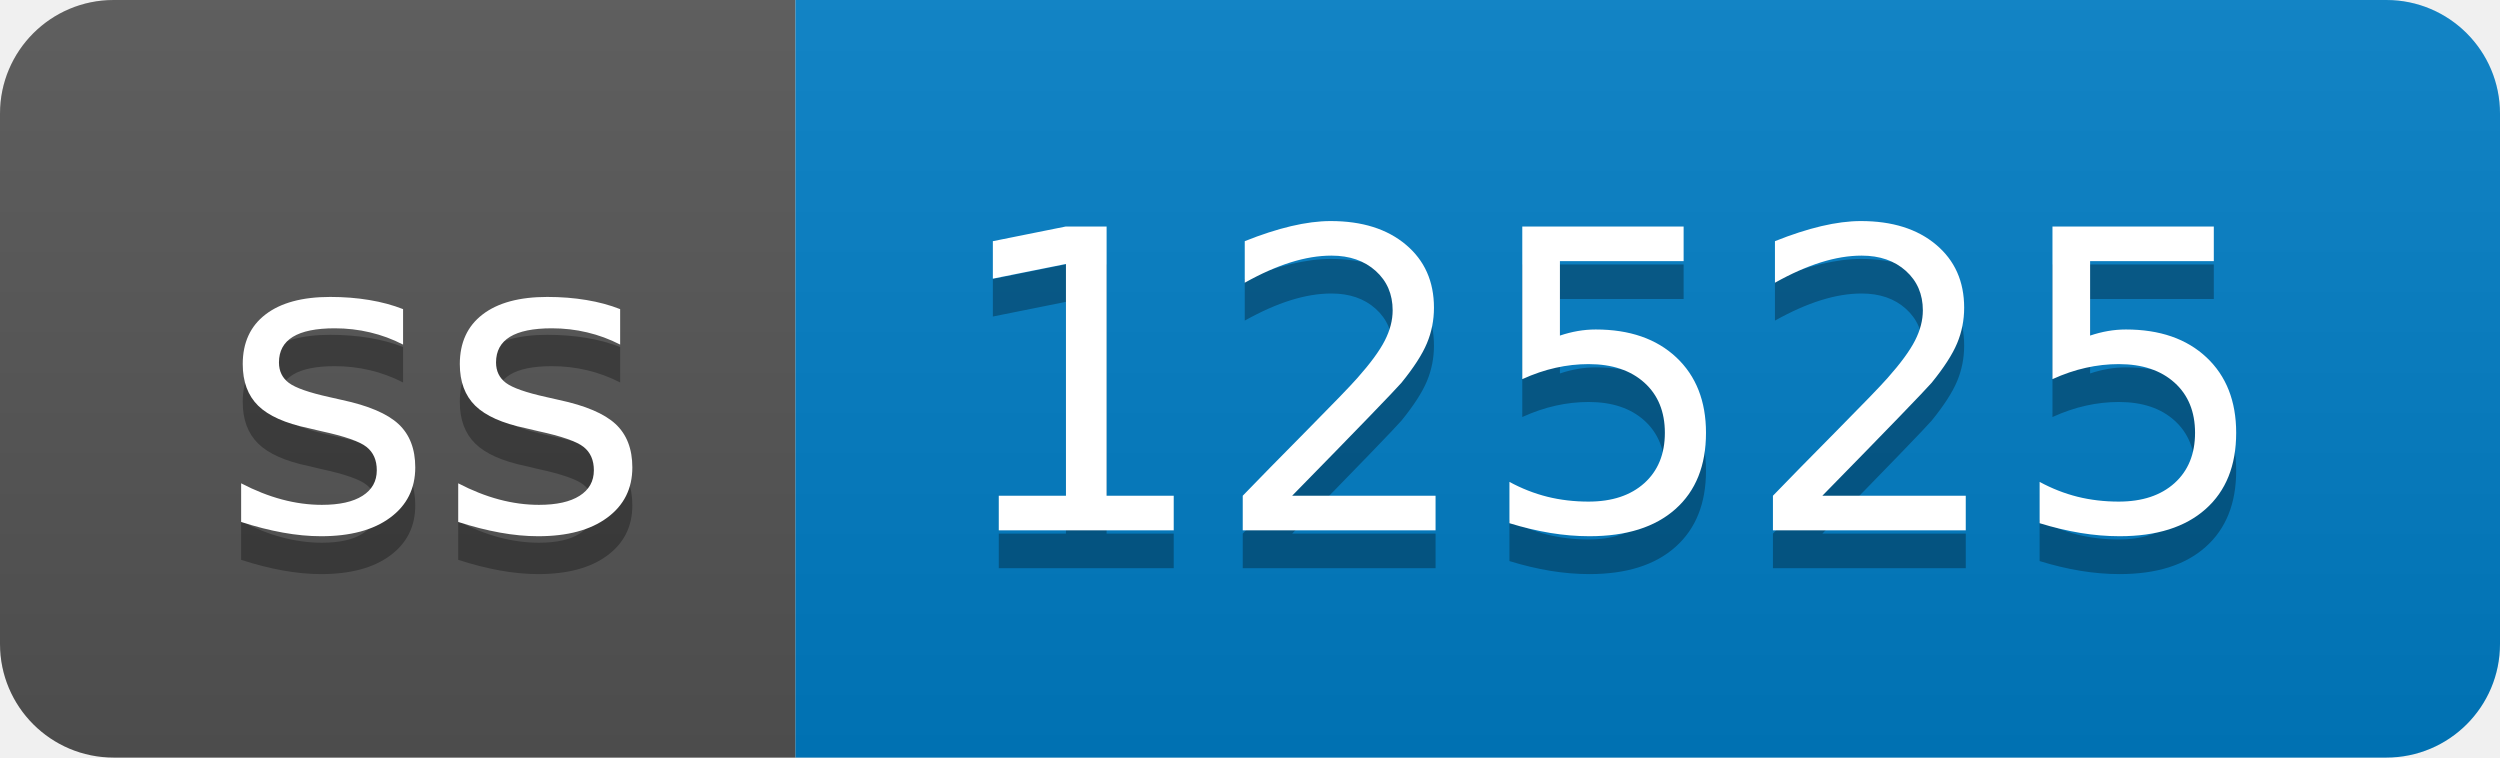
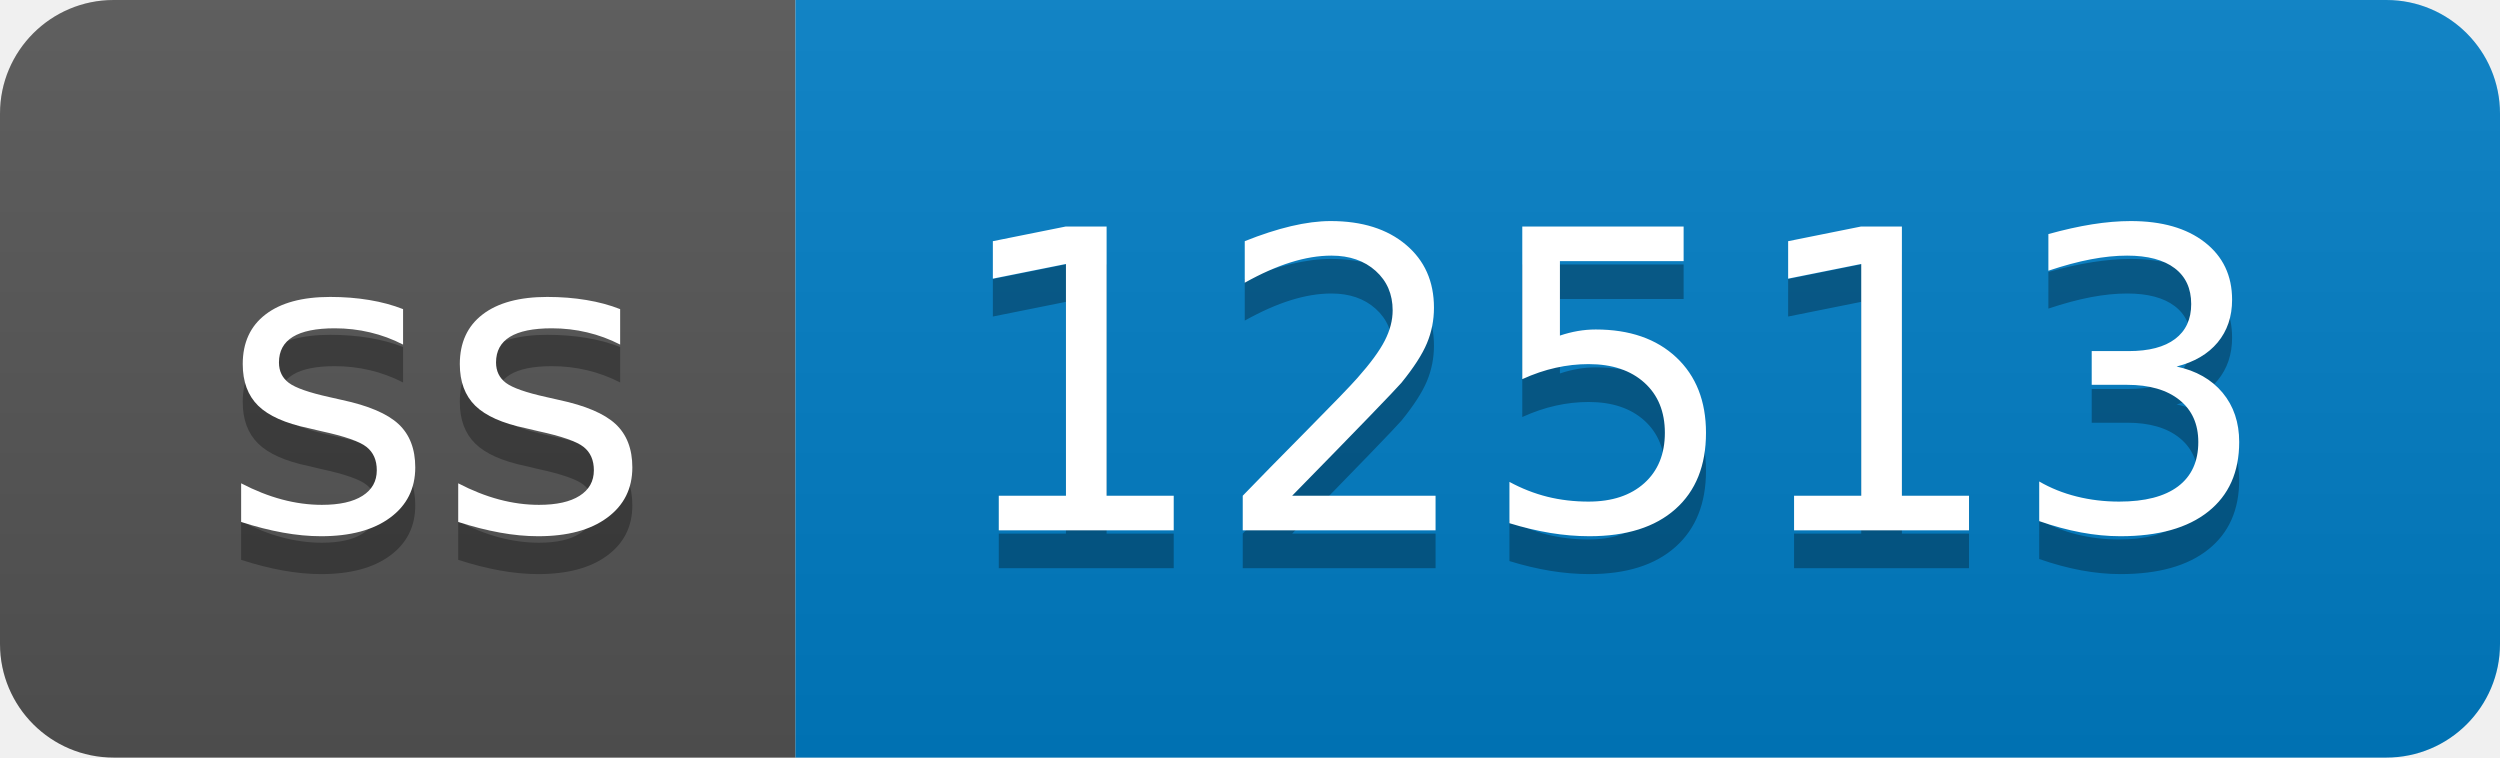
- <svg xmlns="http://www.w3.org/2000/svg" width="66" height="20" role="img" aria-label="ss: 12525">
+ <svg xmlns="http://www.w3.org/2000/svg" width="66" height="20" role="img" aria-label="ss: 12513">
  <linearGradient id="s" x2="0" y2="100%">
    <stop offset="0" stop-color="#bbb" stop-opacity=".1" />
    <stop offset="1" stop-opacity=".1" />
  </linearGradient>
  <clipPath id="r">
    <rect width="66" height="20" rx="3" fill="#fff" />
  </clipPath>
  <g clip-path="url(#r)">
    <rect width="21" height="20" fill="#555" />
    <rect x="21" width="45" height="20" fill="#007ec6" />
    <rect width="66" height="20" fill="url(#s)" />
  </g>
  <g fill="#fff" text-anchor="middle" font-family="Verdana,Geneva,DejaVu Sans,sans-serif" text-rendering="geometricPrecision" font-size="110">
    <text aria-hidden="true" x="115" y="150" fill="#010101" fill-opacity=".3" transform="scale(.1)" textLength="110">ss</text>
    <text x="115" y="140" transform="scale(.1)" fill="#fff" textLength="110">ss</text>
-     <text aria-hidden="true" x="425" y="150" fill="#010101" fill-opacity=".3" transform="scale(.1)" textLength="350">12525</text>
-     <text x="425" y="140" transform="scale(.1)" fill="#fff" textLength="350">12525</text>
+     <text aria-hidden="true" x="425" y="150" fill="#010101" fill-opacity=".3" transform="scale(.1)" textLength="350">12513</text>
+     <text x="425" y="140" transform="scale(.1)" fill="#fff" textLength="350">12513</text>
  </g>
</svg>
